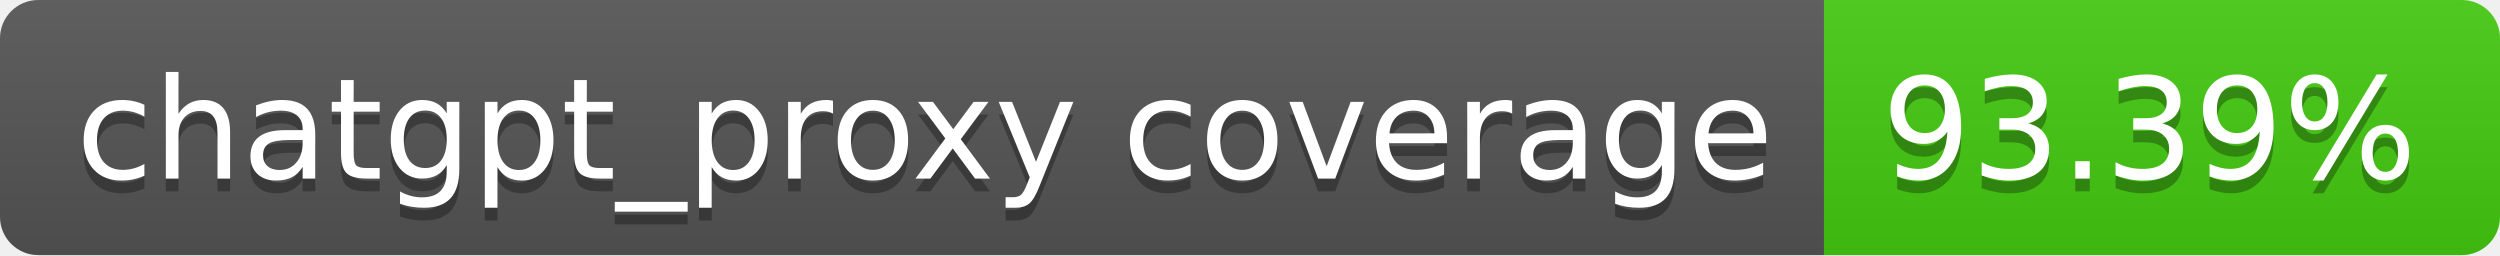
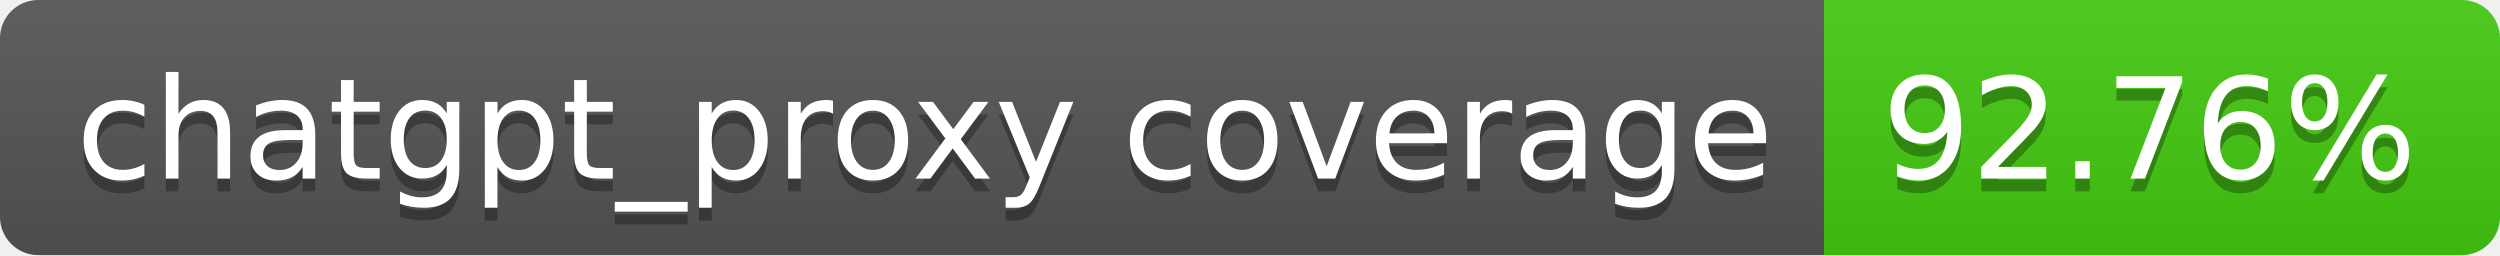
- <svg xmlns="http://www.w3.org/2000/svg" width="196" height="20" role="img" aria-label="chatgpt_proxy coverage: 93.39%">
+ <svg xmlns="http://www.w3.org/2000/svg" width="196" height="20" role="img" aria-label="chatgpt_proxy coverage: 92.76%">
  <linearGradient id="s" x2="0" y2="100%">
    <stop offset="0" stop-color="#bbb" stop-opacity=".1" />
    <stop offset="1" stop-opacity=".1" />
  </linearGradient>
  <clipPath id="r">
    <rect width="196" height="20" rx="3" fill="#fff" />
  </clipPath>
  <g clip-path="url(#r)">
    <rect width="143" height="20" fill="#555" />
    <rect x="143" width="53" height="20" fill="#4c1" />
    <rect width="196" height="20" fill="url(#s)" />
  </g>
  <g fill="#fff" text-anchor="middle" font-family="Verdana,Geneva,DejaVu Sans,sans-serif" text-rendering="geometricPrecision" font-size="110">
    <text aria-hidden="true" x="725" y="150" fill="#010101" fill-opacity=".3" transform="scale(.1)" textLength="1330">chatgpt_proxy coverage</text>
    <text x="725" y="140" transform="scale(.1)" fill="#fff" textLength="1330">chatgpt_proxy coverage</text>
-     <text aria-hidden="true" x="1685" y="150" fill="#010101" fill-opacity=".3" transform="scale(.1)" textLength="430">93.39%</text>
-     <text x="1685" y="140" transform="scale(.1)" fill="#fff" textLength="430">93.39%</text>
+     <text aria-hidden="true" x="1685" y="150" fill="#010101" fill-opacity=".3" transform="scale(.1)" textLength="430">92.76%</text>
+     <text x="1685" y="140" transform="scale(.1)" fill="#fff" textLength="430">92.76%</text>
  </g>
</svg>
